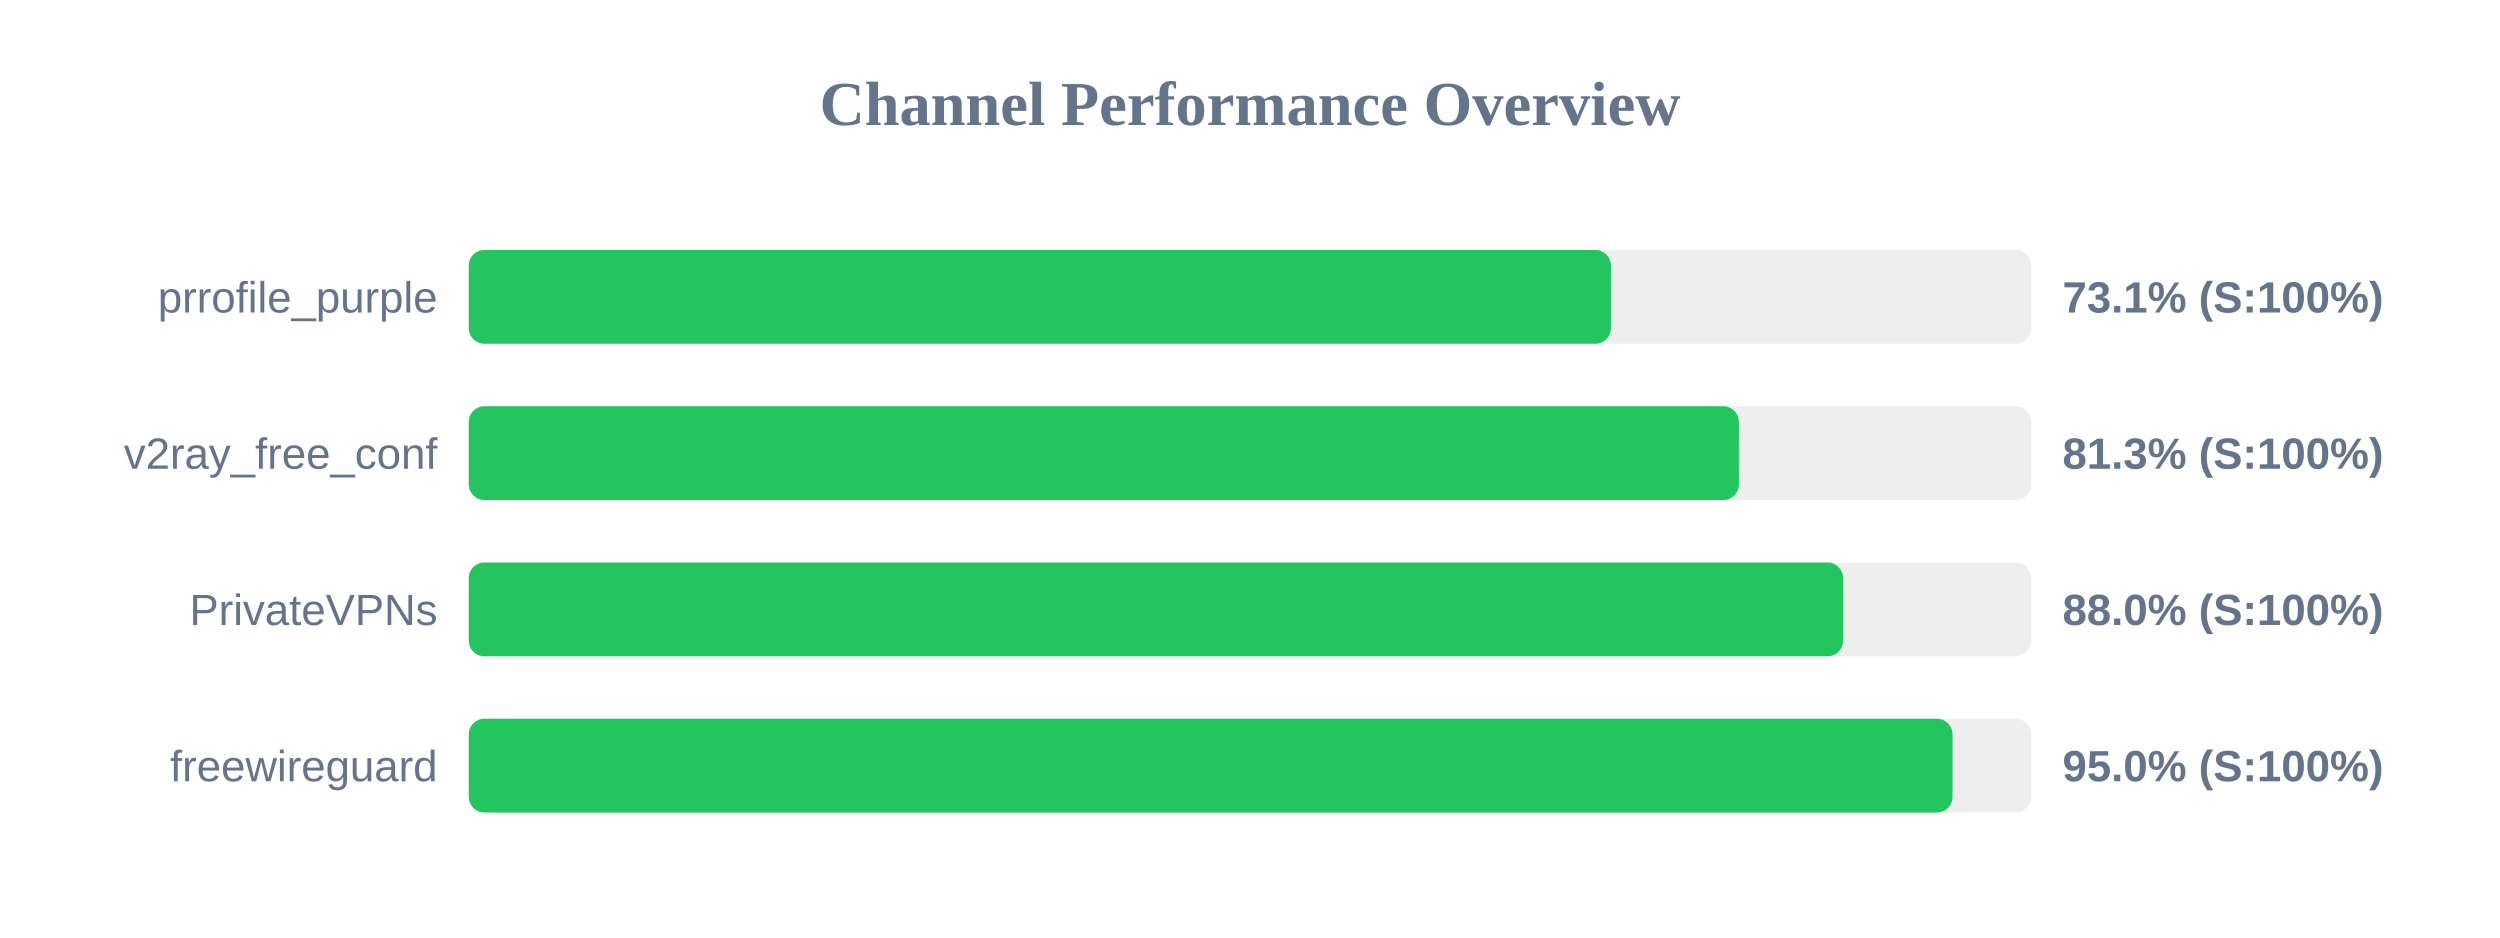
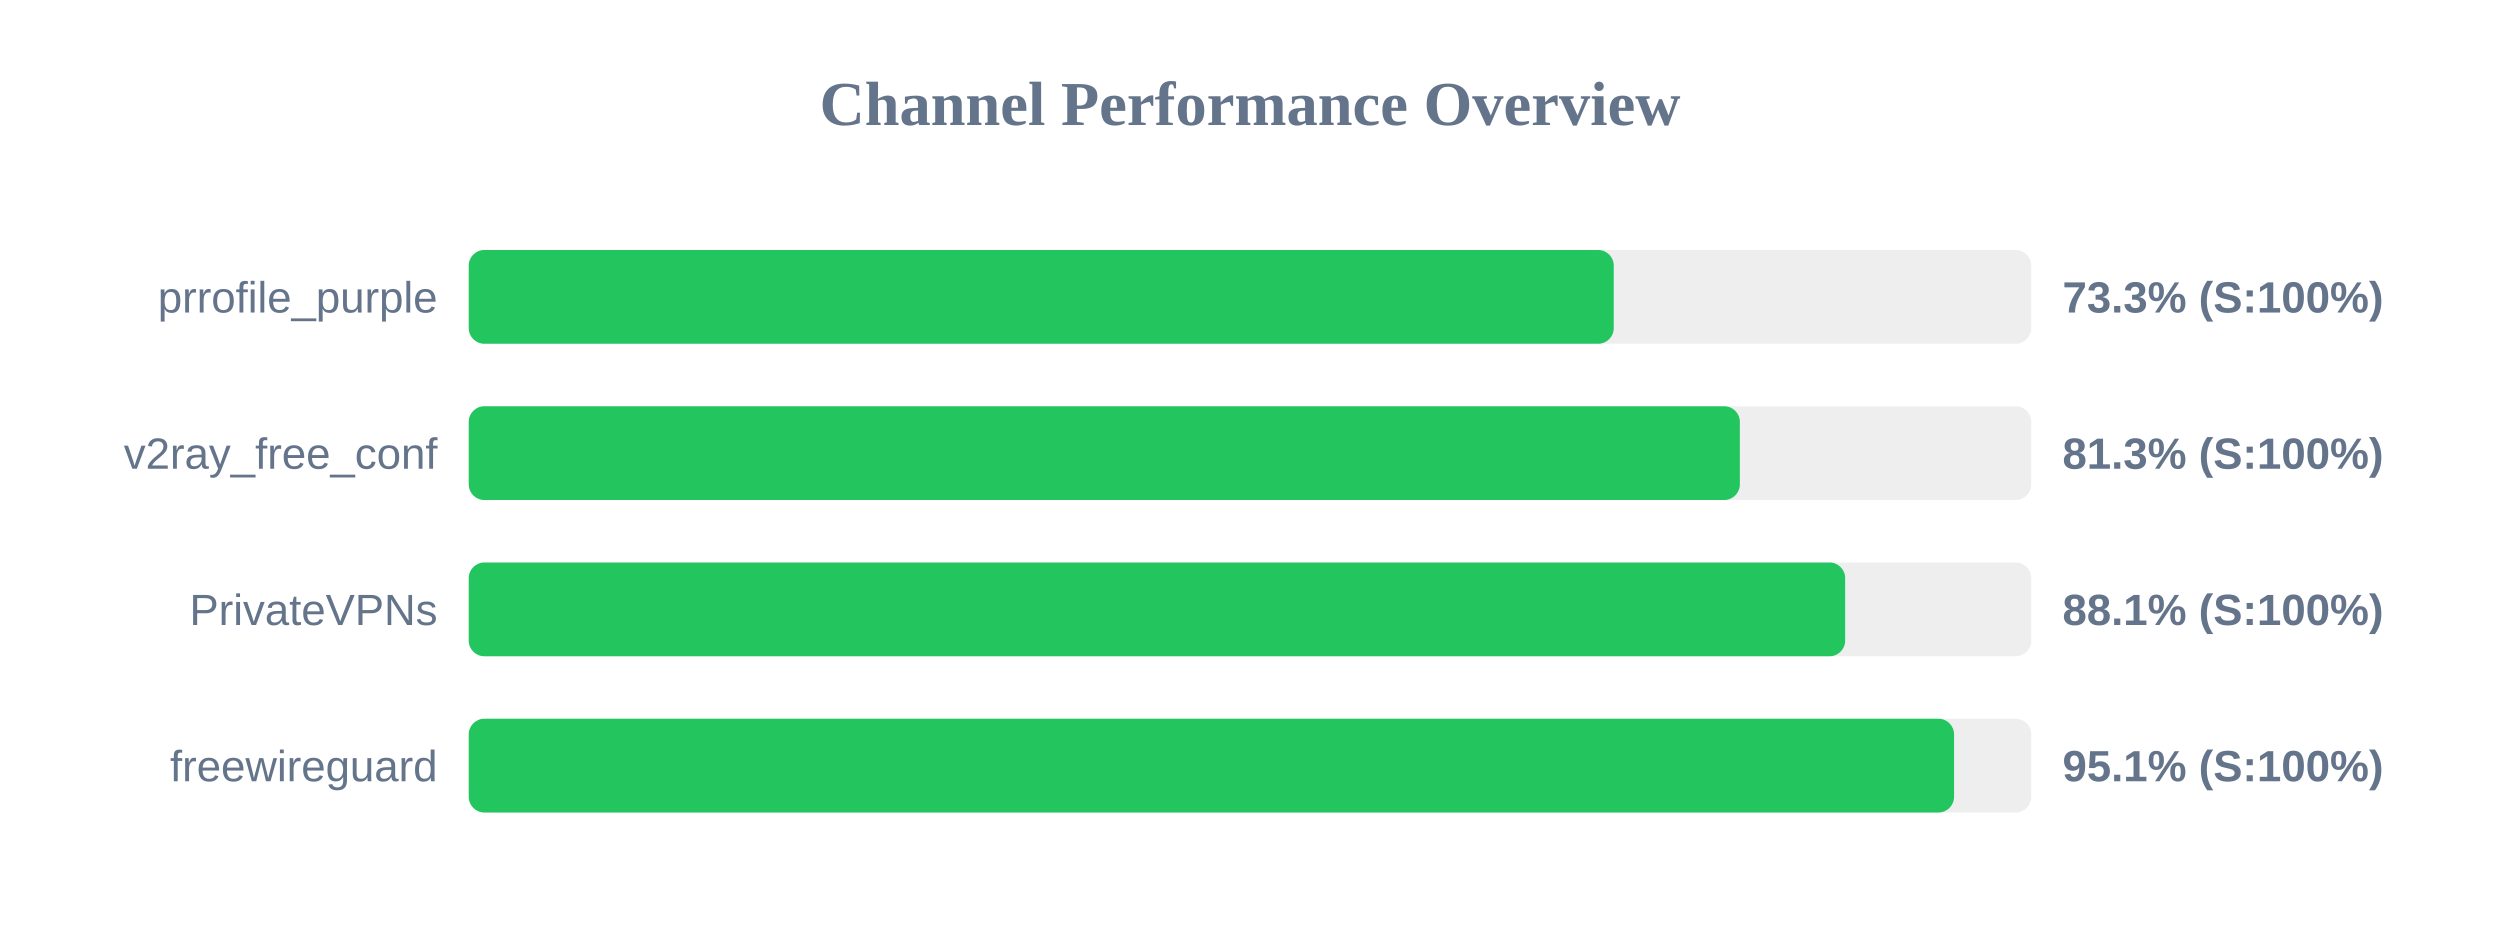
<svg xmlns="http://www.w3.org/2000/svg" width="800" height="300" version="1.1">
  <style>
        .row { font: 14px Arial; fill: #64748b; }
        .score { font: bold 14px Arial; fill: #64748b; }
    </style>
  <text x="400" y="40" text-anchor="middle" font-size="20px" font-weight="bold" fill="#64748b">Channel Performance Overview</text>
  <rect x="150" y="80" width="500" height="30" fill="#eee" rx="5" />
-   <rect x="150" y="80" width="365.5" height="30" fill="#22c55e" rx="5" />
+   <rect x="150" y="80" width="366.4" height="30" fill="#22c55e" rx="5" />
  <text x="140" y="100" text-anchor="end" class="row">prrofile_purple</text>
-   <text x="660" y="100" text-anchor="start" class="score">73.1% (S:100%)</text>
+   <text x="660" y="100" text-anchor="start" class="score">73.3% (S:100%)</text>
  <rect x="150" y="130" width="500" height="30" fill="#eee" rx="5" />
-   <rect x="150" y="130" width="406.45" height="30" fill="#22c55e" rx="5" />
+   <rect x="150" y="130" width="406.75" height="30" fill="#22c55e" rx="5" />
  <text x="140" y="150" text-anchor="end" class="row">v2ray_free_conf</text>
  <text x="660" y="150" text-anchor="start" class="score">81.3% (S:100%)</text>
  <rect x="150" y="180" width="500" height="30" fill="#eee" rx="5" />
-   <rect x="150" y="180" width="439.8" height="30" fill="#22c55e" rx="5" />
+   <rect x="150" y="180" width="440.45" height="30" fill="#22c55e" rx="5" />
  <text x="140" y="200" text-anchor="end" class="row">PrivateVPNs</text>
-   <text x="660" y="200" text-anchor="start" class="score">88.0% (S:100%)</text>
+   <text x="660" y="200" text-anchor="start" class="score">88.1% (S:100%)</text>
  <rect x="150" y="230" width="500" height="30" fill="#eee" rx="5" />
-   <rect x="150" y="230" width="474.8" height="30" fill="#22c55e" rx="5" />
+   <rect x="150" y="230" width="475.3" height="30" fill="#22c55e" rx="5" />
  <text x="140" y="250" text-anchor="end" class="row">freewireguard</text>
-   <text x="660" y="250" text-anchor="start" class="score">95.0% (S:100%)</text>
+   <text x="660" y="250" text-anchor="start" class="score">95.1% (S:100%)</text>
</svg>
